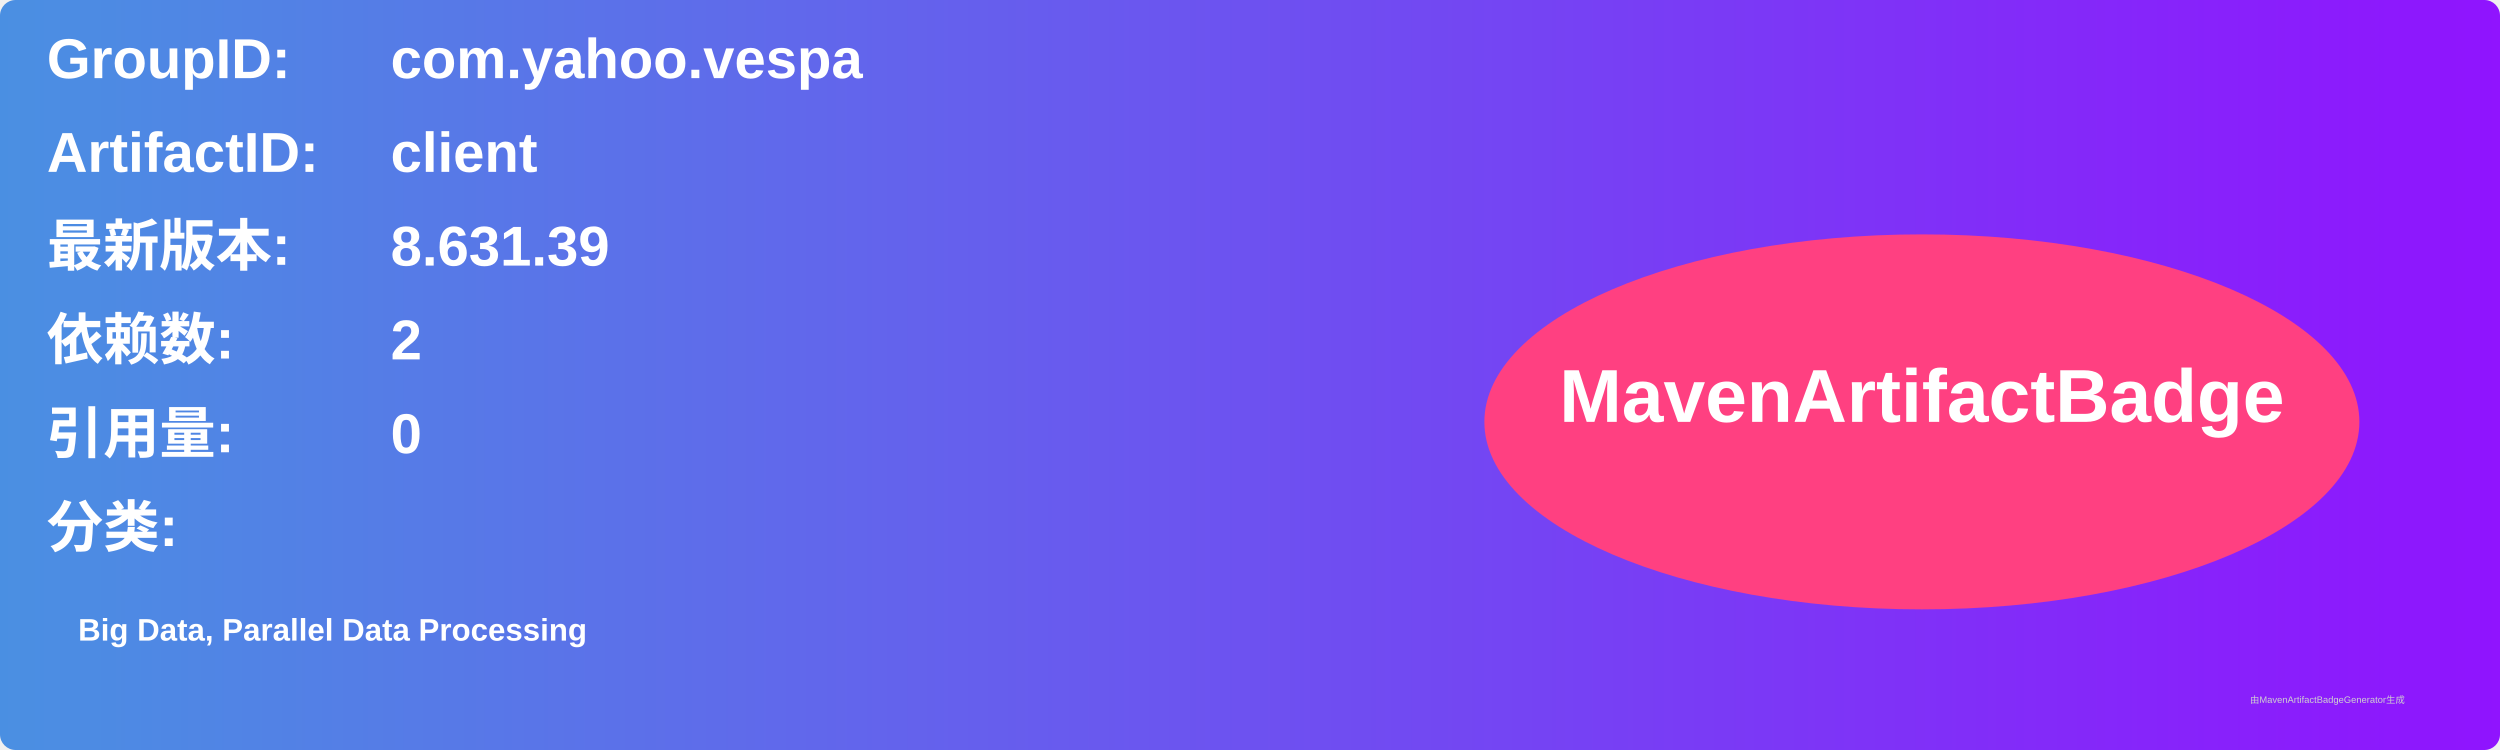
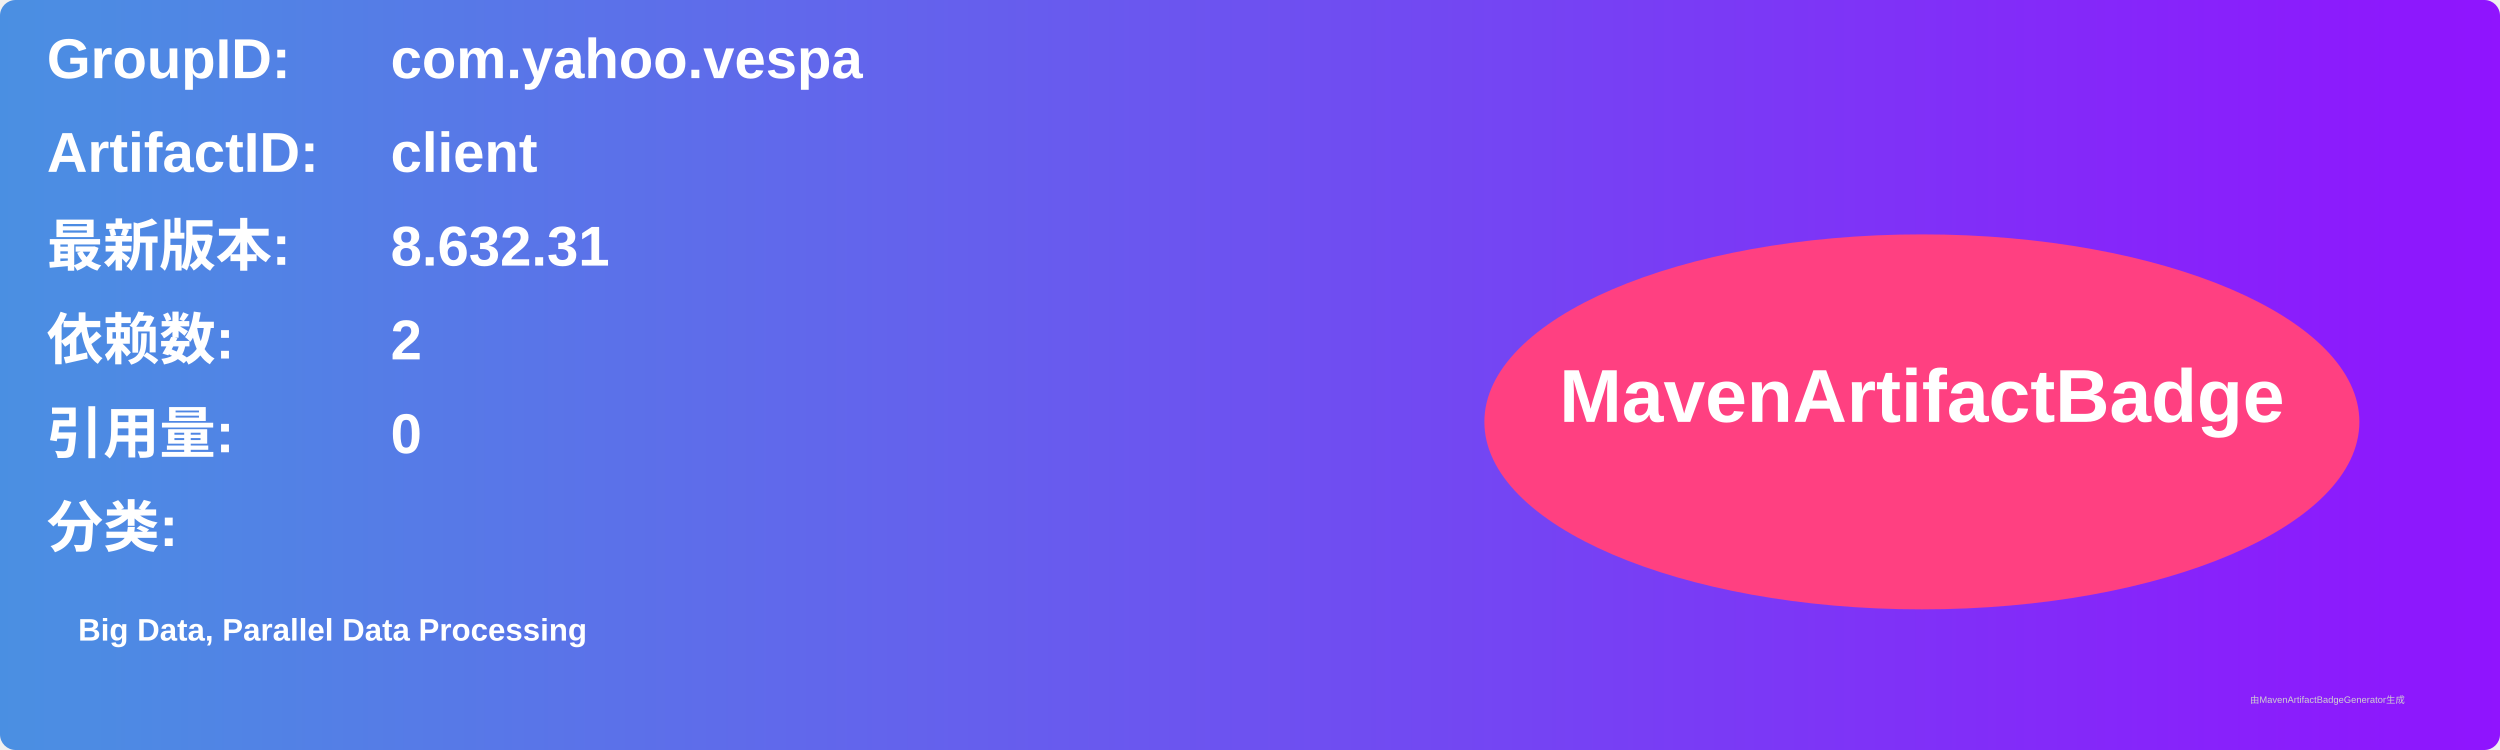
<svg xmlns="http://www.w3.org/2000/svg" width="800" height="240" viewBox="0 0 800 240">
  <linearGradient id="grad" x1="0%" y1="0%" x2="100%" y2="0%">
    <stop offset="0%" stop-color="#4a90e2" />
    <stop offset="100%" stop-color="#9013fe" />
  </linearGradient>
  <rect width="100%" height="100%" rx="5" ry="5" fill="url(#grad)" />
  <g transform="translate(15, 15)">
    <text x="0" y="10" font-family="Arial" font-size="18" fill="white" font-weight="bold" width="260">GroupID:</text>
    <text x="110" y="10" font-family="Arial" font-size="18" fill="white" font-weight="bold" width="460">com.yahoo.vespa</text>
    <text x="0" y="40" font-family="Arial" font-size="18" fill="white" font-weight="bold" width="260">ArtifactID:</text>
    <text x="110" y="40" font-family="Arial" font-size="18" fill="white" font-weight="bold" width="460">client</text>
    <text x="0" y="70" font-family="Arial" font-size="18" fill="white" font-weight="bold">最新版本:</text>
    <text x="110" y="70" font-family="Arial" font-size="18" fill="white" font-weight="bold">
-       <tspan font-weight="bold">8.631.39</tspan>
+       <tspan font-weight="bold">8.632.31</tspan>
    </text>
    <text x="0" y="100" font-family="Arial" font-size="18" fill="white" font-weight="bold">依赖数: </text>
    <text x="110" y="100" font-family="Arial" font-size="18" fill="white">
      <tspan font-weight="bold">2</tspan>
    </text>
    <text x="0" y="130" font-family="Arial" font-size="18" fill="white" font-weight="bold">引用量: </text>
    <text x="110" y="130" font-family="Arial" font-size="18" fill="white">
      <tspan font-weight="bold">0</tspan>
    </text>
    <text x="0" y="160" font-family="Arial" font-size="18" fill="white" font-weight="bold">分类:</text>
    <text x="10" y="190" font-family="Arial" font-size="10" fill="white">
      <tspan font-weight="bold">Big Data, Parallel Data Processing</tspan>
    </text>
    <ellipse cx="600" cy="120" rx="140" ry="60" fill="#ff4081" />
    <text x="600" y="120" text-anchor="middle" font-family="Arial" font-size="24" fill="white" font-weight="bold">MavenArtifactBadge</text>
  </g>
  <text x="720" y="225" font-family="Arial" font-size="3" fill="#d0d0d0">由MavenArtifactBadgeGenerator生成</text>
</svg>
